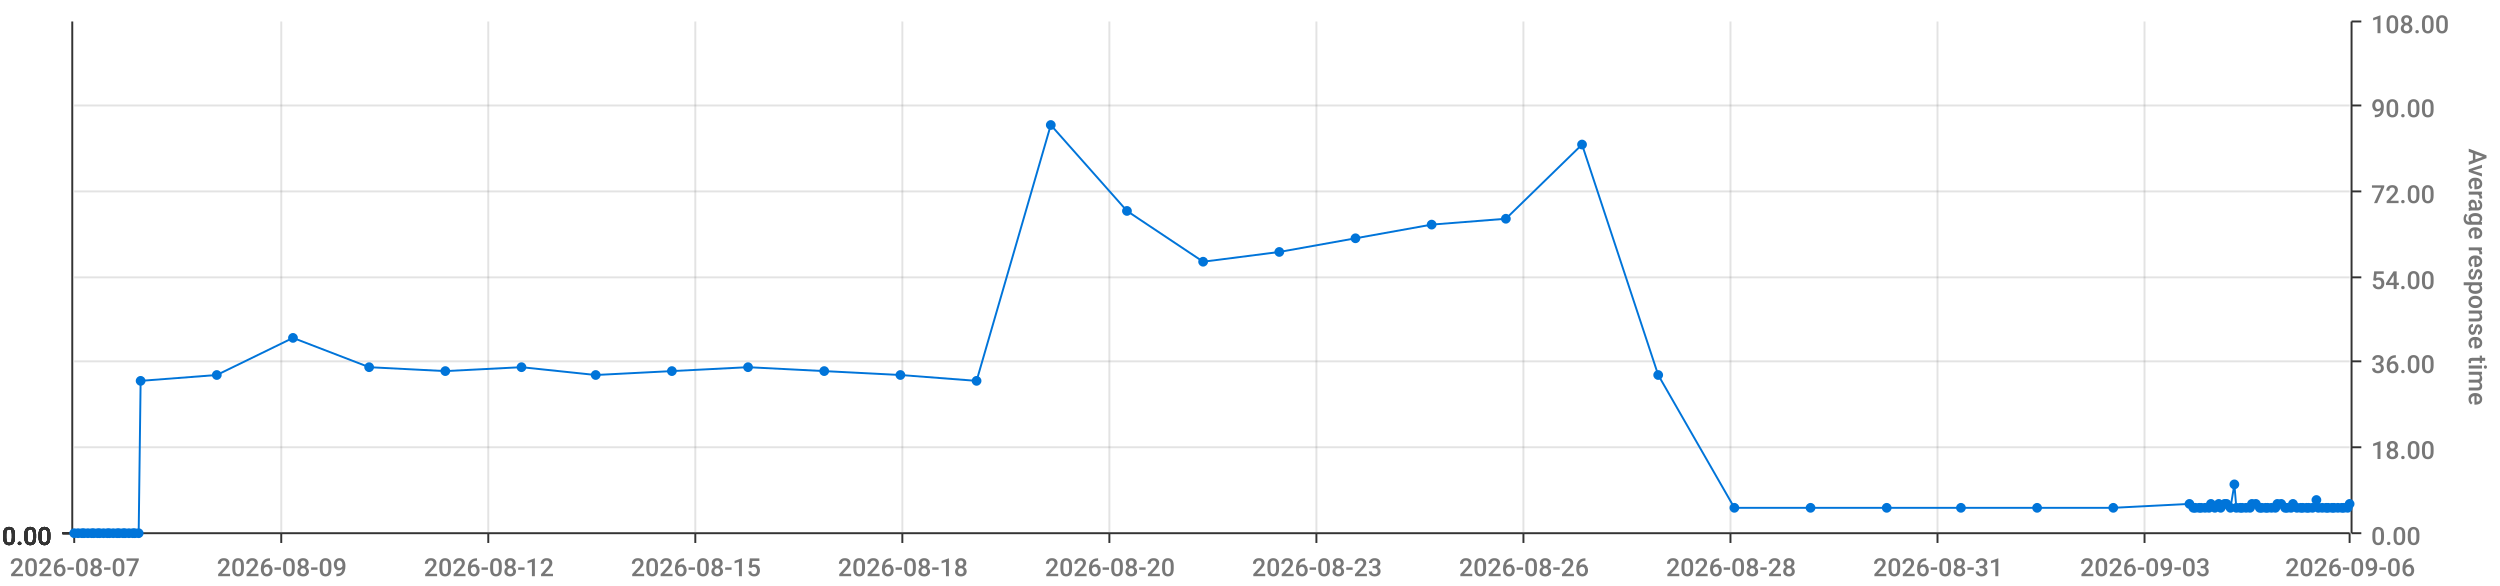
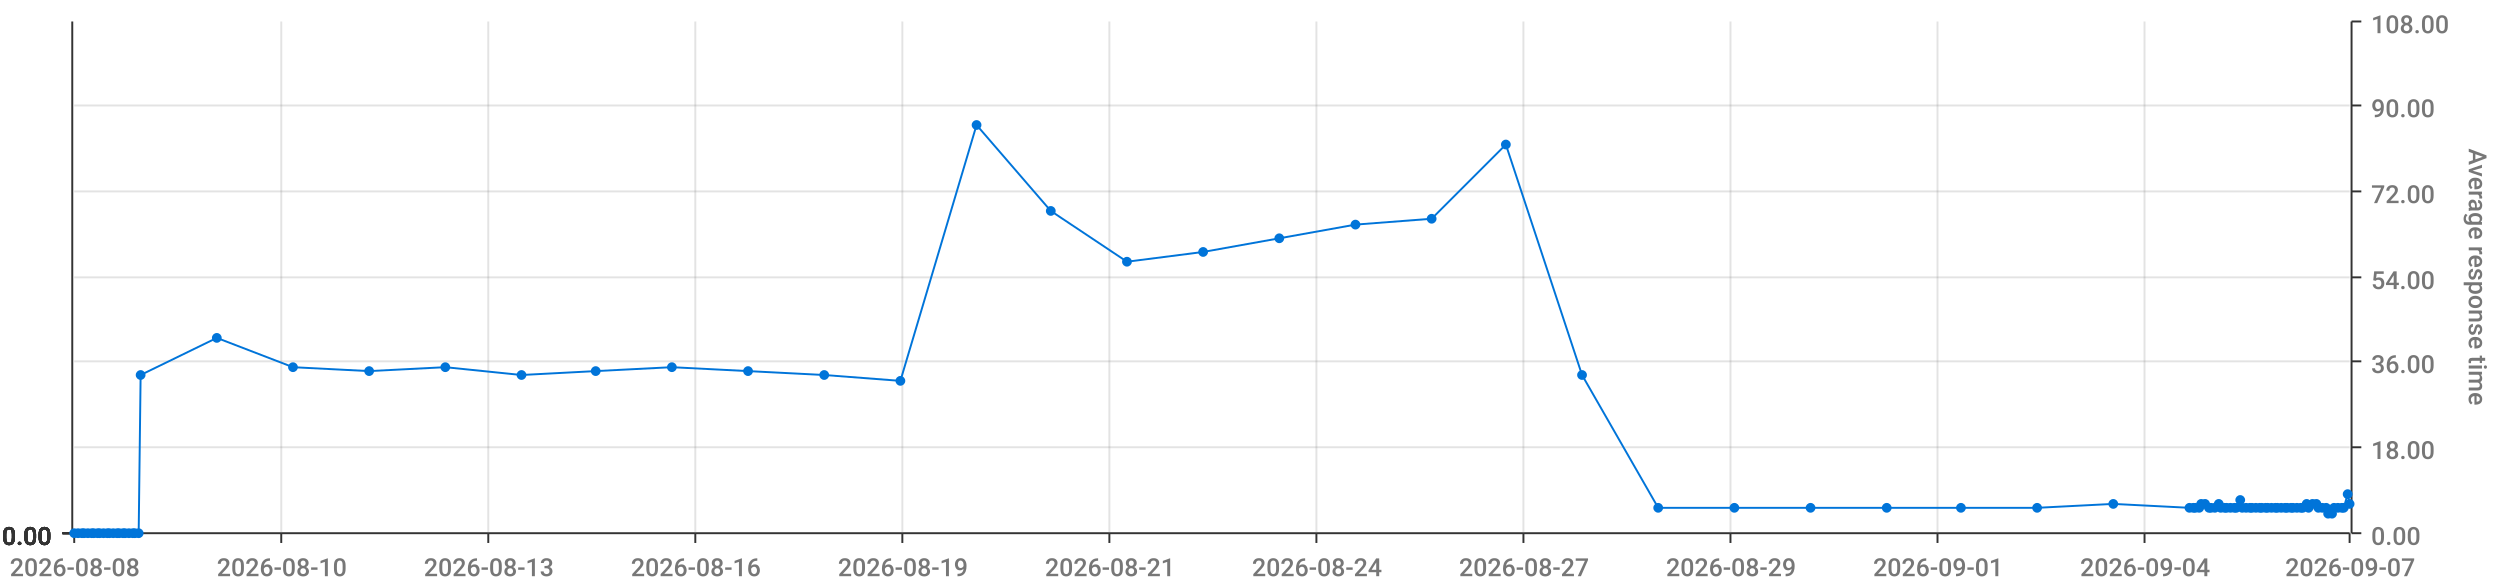
<svg xmlns="http://www.w3.org/2000/svg" viewBox="0 0 1280 300">
  <path d="M 0 0 L 1280 0 L 1280 300 L 0 300 L 0 0" style="stroke-width:0;stroke:rgba(255,255,255,1.0);fill:rgba(255,255,255,0.0)" />
  <path d="M 38 11 L 1203 11 L 1203 273 L 38 273 L 38 11" style="stroke-width:0;stroke:rgba(255,255,255,1.0);fill:rgba(255,255,255,0.0)" />
  <path d="M 38 273 L 1203 273" style="stroke-width:1;stroke:rgba(51,51,51,1.0);fill:rgba(255,255,255,0.0)" />
  <path d="M 38 273 L 38 278" style="stroke-width:1;stroke:rgba(51,51,51,1.0);fill:rgba(255,255,255,0.0)" />
-   <text x="5" y="295" style="stroke-width:0;stroke:none;fill:rgba(119,119,119,1.0);font-size:12.8px;font-family:'Roboto Medium',sans-serif">2026-08-07</text>
+   <text x="5" y="295" style="stroke-width:0;stroke:none;fill:rgba(119,119,119,1.0);font-size:12.8px;font-family:'Roboto Medium',sans-serif">2026-08-08</text>
  <path d="M 144 273 L 144 278" style="stroke-width:1;stroke:rgba(51,51,51,1.0);fill:rgba(255,255,255,0.0)" />
-   <text x="111" y="295" style="stroke-width:0;stroke:none;fill:rgba(119,119,119,1.0);font-size:12.8px;font-family:'Roboto Medium',sans-serif">2026-08-09</text>
+   <text x="111" y="295" style="stroke-width:0;stroke:none;fill:rgba(119,119,119,1.0);font-size:12.8px;font-family:'Roboto Medium',sans-serif">2026-08-10</text>
  <path d="M 250 273 L 250 278" style="stroke-width:1;stroke:rgba(51,51,51,1.0);fill:rgba(255,255,255,0.0)" />
-   <text x="217" y="295" style="stroke-width:0;stroke:none;fill:rgba(119,119,119,1.0);font-size:12.8px;font-family:'Roboto Medium',sans-serif">2026-08-12</text>
+   <text x="217" y="295" style="stroke-width:0;stroke:none;fill:rgba(119,119,119,1.0);font-size:12.8px;font-family:'Roboto Medium',sans-serif">2026-08-13</text>
  <path d="M 356 273 L 356 278" style="stroke-width:1;stroke:rgba(51,51,51,1.0);fill:rgba(255,255,255,0.0)" />
-   <text x="323" y="295" style="stroke-width:0;stroke:none;fill:rgba(119,119,119,1.0);font-size:12.8px;font-family:'Roboto Medium',sans-serif">2026-08-15</text>
+   <text x="323" y="295" style="stroke-width:0;stroke:none;fill:rgba(119,119,119,1.0);font-size:12.8px;font-family:'Roboto Medium',sans-serif">2026-08-16</text>
  <path d="M 462 273 L 462 278" style="stroke-width:1;stroke:rgba(51,51,51,1.0);fill:rgba(255,255,255,0.0)" />
-   <text x="429" y="295" style="stroke-width:0;stroke:none;fill:rgba(119,119,119,1.0);font-size:12.8px;font-family:'Roboto Medium',sans-serif">2026-08-18</text>
+   <text x="429" y="295" style="stroke-width:0;stroke:none;fill:rgba(119,119,119,1.0);font-size:12.8px;font-family:'Roboto Medium',sans-serif">2026-08-19</text>
  <path d="M 568 273 L 568 278" style="stroke-width:1;stroke:rgba(51,51,51,1.0);fill:rgba(255,255,255,0.0)" />
-   <text x="535" y="295" style="stroke-width:0;stroke:none;fill:rgba(119,119,119,1.0);font-size:12.8px;font-family:'Roboto Medium',sans-serif">2026-08-20</text>
+   <text x="535" y="295" style="stroke-width:0;stroke:none;fill:rgba(119,119,119,1.0);font-size:12.8px;font-family:'Roboto Medium',sans-serif">2026-08-21</text>
  <path d="M 674 273 L 674 278" style="stroke-width:1;stroke:rgba(51,51,51,1.0);fill:rgba(255,255,255,0.0)" />
-   <text x="641" y="295" style="stroke-width:0;stroke:none;fill:rgba(119,119,119,1.0);font-size:12.8px;font-family:'Roboto Medium',sans-serif">2026-08-23</text>
+   <text x="641" y="295" style="stroke-width:0;stroke:none;fill:rgba(119,119,119,1.0);font-size:12.8px;font-family:'Roboto Medium',sans-serif">2026-08-24</text>
  <path d="M 780 273 L 780 278" style="stroke-width:1;stroke:rgba(51,51,51,1.0);fill:rgba(255,255,255,0.0)" />
-   <text x="747" y="295" style="stroke-width:0;stroke:none;fill:rgba(119,119,119,1.0);font-size:12.8px;font-family:'Roboto Medium',sans-serif">2026-08-26</text>
+   <text x="747" y="295" style="stroke-width:0;stroke:none;fill:rgba(119,119,119,1.0);font-size:12.8px;font-family:'Roboto Medium',sans-serif">2026-08-27</text>
  <path d="M 886 273 L 886 278" style="stroke-width:1;stroke:rgba(51,51,51,1.0);fill:rgba(255,255,255,0.0)" />
-   <text x="853" y="295" style="stroke-width:0;stroke:none;fill:rgba(119,119,119,1.0);font-size:12.8px;font-family:'Roboto Medium',sans-serif">2026-08-28</text>
+   <text x="853" y="295" style="stroke-width:0;stroke:none;fill:rgba(119,119,119,1.0);font-size:12.8px;font-family:'Roboto Medium',sans-serif">2026-08-29</text>
  <path d="M 992 273 L 992 278" style="stroke-width:1;stroke:rgba(51,51,51,1.0);fill:rgba(255,255,255,0.0)" />
-   <text x="959" y="295" style="stroke-width:0;stroke:none;fill:rgba(119,119,119,1.0);font-size:12.8px;font-family:'Roboto Medium',sans-serif">2026-08-31</text>
+   <text x="959" y="295" style="stroke-width:0;stroke:none;fill:rgba(119,119,119,1.0);font-size:12.8px;font-family:'Roboto Medium',sans-serif">2026-09-01</text>
  <path d="M 1098 273 L 1098 278" style="stroke-width:1;stroke:rgba(51,51,51,1.0);fill:rgba(255,255,255,0.0)" />
-   <text x="1065" y="295" style="stroke-width:0;stroke:none;fill:rgba(119,119,119,1.0);font-size:12.8px;font-family:'Roboto Medium',sans-serif">2026-09-03</text>
+   <text x="1065" y="295" style="stroke-width:0;stroke:none;fill:rgba(119,119,119,1.0);font-size:12.8px;font-family:'Roboto Medium',sans-serif">2026-09-04</text>
  <path d="M 1203 273 L 1203 278" style="stroke-width:1;stroke:rgba(51,51,51,1.0);fill:rgba(255,255,255,0.0)" />
-   <text x="1170" y="295" style="stroke-width:0;stroke:none;fill:rgba(119,119,119,1.0);font-size:12.8px;font-family:'Roboto Medium',sans-serif">2026-09-06</text>
+   <text x="1170" y="295" style="stroke-width:0;stroke:none;fill:rgba(119,119,119,1.0);font-size:12.8px;font-family:'Roboto Medium',sans-serif">2026-09-07</text>
  <path d="M 144 273 L 144 11" style="stroke-width:1;stroke:rgba(119,119,119,0.2);fill:none" />
  <path d="M 250 273 L 250 11" style="stroke-width:1;stroke:rgba(119,119,119,0.2);fill:none" />
  <path d="M 356 273 L 356 11" style="stroke-width:1;stroke:rgba(119,119,119,0.2);fill:none" />
  <path d="M 462 273 L 462 11" style="stroke-width:1;stroke:rgba(119,119,119,0.2);fill:none" />
  <path d="M 568 273 L 568 11" style="stroke-width:1;stroke:rgba(119,119,119,0.2);fill:none" />
  <path d="M 674 273 L 674 11" style="stroke-width:1;stroke:rgba(119,119,119,0.2);fill:none" />
  <path d="M 780 273 L 780 11" style="stroke-width:1;stroke:rgba(119,119,119,0.2);fill:none" />
  <path d="M 886 273 L 886 11" style="stroke-width:1;stroke:rgba(119,119,119,0.2);fill:none" />
  <path d="M 992 273 L 992 11" style="stroke-width:1;stroke:rgba(119,119,119,0.2);fill:none" />
  <path d="M 1098 273 L 1098 11" style="stroke-width:1;stroke:rgba(119,119,119,0.2);fill:none" />
  <path d="M 1204 273 L 1204 11" style="stroke-width:1;stroke:rgba(51,51,51,1.0);fill:rgba(255,255,255,0.0)" />
  <path d="M 1204 273 L 1209 273" style="stroke-width:1;stroke:rgba(51,51,51,1.0);fill:rgba(255,255,255,0.0)" />
  <text x="1214" y="279" style="stroke-width:0;stroke:none;fill:rgba(119,119,119,1.0);font-size:12.8px;font-family:'Roboto Medium',sans-serif">0.00</text>
  <path d="M 1204 229 L 1209 229" style="stroke-width:1;stroke:rgba(51,51,51,1.0);fill:rgba(255,255,255,0.0)" />
  <text x="1214" y="235" style="stroke-width:0;stroke:none;fill:rgba(119,119,119,1.0);font-size:12.8px;font-family:'Roboto Medium',sans-serif">18.00</text>
  <path d="M 1204 185 L 1209 185" style="stroke-width:1;stroke:rgba(51,51,51,1.0);fill:rgba(255,255,255,0.0)" />
  <text x="1214" y="191" style="stroke-width:0;stroke:none;fill:rgba(119,119,119,1.0);font-size:12.8px;font-family:'Roboto Medium',sans-serif">36.00</text>
  <path d="M 1204 142 L 1209 142" style="stroke-width:1;stroke:rgba(51,51,51,1.0);fill:rgba(255,255,255,0.0)" />
  <text x="1214" y="148" style="stroke-width:0;stroke:none;fill:rgba(119,119,119,1.0);font-size:12.8px;font-family:'Roboto Medium',sans-serif">54.00</text>
  <path d="M 1204 98 L 1209 98" style="stroke-width:1;stroke:rgba(51,51,51,1.0);fill:rgba(255,255,255,0.0)" />
  <text x="1214" y="104" style="stroke-width:0;stroke:none;fill:rgba(119,119,119,1.0);font-size:12.8px;font-family:'Roboto Medium',sans-serif">72.00</text>
  <path d="M 1204 54 L 1209 54" style="stroke-width:1;stroke:rgba(51,51,51,1.0);fill:rgba(255,255,255,0.0)" />
  <text x="1214" y="60" style="stroke-width:0;stroke:none;fill:rgba(119,119,119,1.0);font-size:12.8px;font-family:'Roboto Medium',sans-serif">90.00</text>
  <path d="M 1204 11 L 1209 11" style="stroke-width:1;stroke:rgba(51,51,51,1.0);fill:rgba(255,255,255,0.0)" />
  <text x="1214" y="17" style="stroke-width:0;stroke:none;fill:rgba(119,119,119,1.0);font-size:12.8px;font-family:'Roboto Medium',sans-serif">108.00</text>
  <text x="1264" y="76" style="stroke-width:0;stroke:none;fill:rgba(119,119,119,1.0);font-size:12.8px;font-family:'Roboto Medium',sans-serif" transform="rotate(90.00,1264,76)">Average response time</text>
  <path d="M 38 273 L 1203 273" style="stroke-width:0;stroke:rgba(255,255,255,0.0);fill:none" />
  <path d="M 38 229 L 1203 229" style="stroke-width:1;stroke:rgba(119,119,119,0.2);fill:none" />
  <path d="M 38 185 L 1203 185" style="stroke-width:1;stroke:rgba(119,119,119,0.2);fill:none" />
  <path d="M 38 142 L 1203 142" style="stroke-width:1;stroke:rgba(119,119,119,0.2);fill:none" />
  <path d="M 38 98 L 1203 98" style="stroke-width:1;stroke:rgba(119,119,119,0.2);fill:none" />
  <path d="M 38 54 L 1203 54" style="stroke-width:1;stroke:rgba(119,119,119,0.2);fill:none" />
  <path d="M 37 273 L 37 11" style="stroke-width:1;stroke:rgba(51,51,51,1.0);fill:rgba(255,255,255,0.0)" />
  <path d="M 37 273 L 32 273" style="stroke-width:1;stroke:rgba(51,51,51,1.0);fill:rgba(255,255,255,0.0)" />
  <text x="1" y="279" style="stroke-width:0;stroke:none;fill:rgba(51,51,51,1.0);font-size:12.8px;font-family:'Roboto Medium',sans-serif">0.00</text>
  <path d="M 37 273 L 32 273" style="stroke-width:1;stroke:rgba(51,51,51,1.0);fill:rgba(255,255,255,0.0)" />
  <text x="1" y="279" style="stroke-width:0;stroke:none;fill:rgba(51,51,51,1.0);font-size:12.8px;font-family:'Roboto Medium',sans-serif">0.00</text>
  <path d="M 37 273 L 32 273" style="stroke-width:1;stroke:rgba(51,51,51,1.0);fill:rgba(255,255,255,0.0)" />
  <text x="1" y="279" style="stroke-width:0;stroke:none;fill:rgba(51,51,51,1.0);font-size:12.8px;font-family:'Roboto Medium',sans-serif">0.00</text>
  <path d="M 37 273 L 32 273" style="stroke-width:1;stroke:rgba(51,51,51,1.0);fill:rgba(255,255,255,0.0)" />
  <text x="1" y="279" style="stroke-width:0;stroke:none;fill:rgba(51,51,51,1.0);font-size:12.8px;font-family:'Roboto Medium',sans-serif">0.00</text>
  <path d="M 37 273 L 32 273" style="stroke-width:1;stroke:rgba(51,51,51,1.0);fill:rgba(255,255,255,0.0)" />
  <text x="1" y="279" style="stroke-width:0;stroke:none;fill:rgba(51,51,51,1.0);font-size:12.8px;font-family:'Roboto Medium',sans-serif">0.00</text>
  <path d="M 37 273 L 32 273" style="stroke-width:1;stroke:rgba(51,51,51,1.0);fill:rgba(255,255,255,0.0)" />
  <text x="1" y="279" style="stroke-width:0;stroke:none;fill:rgba(51,51,51,1.0);font-size:12.8px;font-family:'Roboto Medium',sans-serif">0.00</text>
  <path d="M 37 273 L 32 273" style="stroke-width:1;stroke:rgba(51,51,51,1.0);fill:rgba(255,255,255,0.0)" />
  <text x="1" y="279" style="stroke-width:0;stroke:none;fill:rgba(51,51,51,1.0);font-size:12.8px;font-family:'Roboto Medium',sans-serif">0.00</text>
  <path d="M 38 273 L 1203 273" style="stroke-width:0;stroke:rgba(255,255,255,0.0);fill:none" />
  <path d="M 38 273 L 1203 273" style="stroke-width:0;stroke:rgba(255,255,255,0.0);fill:none" />
  <path d="M 38 273 L 1203 273" style="stroke-width:0;stroke:rgba(255,255,255,0.0);fill:none" />
  <path d="M 38 273 L 1203 273" style="stroke-width:0;stroke:rgba(255,255,255,0.0);fill:none" />
  <path d="M 38 273 L 1203 273" style="stroke-width:0;stroke:rgba(255,255,255,0.0);fill:none" />
  <path d="M 38 273 L 1203 273" style="stroke-width:0;stroke:rgba(255,255,255,0.0);fill:none" />
-   <path d="M 38 273 L 40 273 L 42 273 L 43 273 L 45 273 L 47 273 L 48 273 L 50 273 L 51 273 L 53 273 L 55 273 L 56 273 L 58 273 L 60 273 L 61 273 L 63 273 L 64 273 L 66 273 L 68 273 L 69 273 L 71 273 L 72 195 L 111 192 L 150 173 L 189 188 L 228 190 L 267 188 L 305 192 L 344 190 L 383 188 L 422 190 L 461 192 L 500 195 L 538 64 L 577 108 L 616 134 L 655 129 L 694 122 L 733 115 L 771 112 L 810 74 L 849 192 L 888 260 L 927 260 L 966 260 L 1004 260 L 1043 260 L 1082 260 L 1121 258 L 1123 260 L 1124 260 L 1126 260 L 1127 260 L 1129 260 L 1131 260 L 1132 258 L 1134 260 L 1136 258 L 1137 260 L 1139 258 L 1140 258 L 1142 260 L 1144 248 L 1145 260 L 1147 260 L 1148 260 L 1150 260 L 1152 260 L 1153 258 L 1155 258 L 1157 260 L 1158 260 L 1160 260 L 1161 260 L 1163 260 L 1165 260 L 1166 258 L 1168 258 L 1170 260 L 1171 260 L 1173 260 L 1174 258 L 1176 260 L 1178 260 L 1179 260 L 1181 260 L 1182 260 L 1184 260 L 1186 256 L 1187 260 L 1189 260 L 1191 260 L 1192 260 L 1194 260 L 1195 260 L 1197 260 L 1199 260 L 1200 260 L 1202 260 L 1203 258" style="stroke-width:1;stroke:rgba(0,116,217,1.0);fill:rgba(255,255,255,0.0)" />
+   <path d="M 38 273 L 40 273 L 42 273 L 43 273 L 45 273 L 47 273 L 48 273 L 50 273 L 51 273 L 53 273 L 55 273 L 56 273 L 58 273 L 60 273 L 61 273 L 63 273 L 64 273 L 66 273 L 68 273 L 69 273 L 71 273 L 72 192 L 111 173 L 150 188 L 189 190 L 228 188 L 267 192 L 305 190 L 344 188 L 383 190 L 422 192 L 461 195 L 500 64 L 538 108 L 577 134 L 616 129 L 655 122 L 694 115 L 733 112 L 771 74 L 810 192 L 849 260 L 888 260 L 927 260 L 966 260 L 1004 260 L 1043 260 L 1082 258 L 1121 260 L 1123 260 L 1124 260 L 1126 260 L 1127 258 L 1129 258 L 1131 260 L 1132 260 L 1134 260 L 1136 258 L 1137 260 L 1139 260 L 1140 260 L 1142 260 L 1144 260 L 1145 260 L 1147 256 L 1148 260 L 1150 260 L 1152 260 L 1153 260 L 1155 260 L 1157 260 L 1158 260 L 1160 260 L 1161 260 L 1163 260 L 1165 260 L 1166 260 L 1168 260 L 1170 260 L 1171 260 L 1173 260 L 1174 260 L 1176 260 L 1178 260 L 1179 260 L 1181 258 L 1182 260 L 1184 258 L 1186 258 L 1187 260 L 1189 260 L 1191 260 L 1192 263 L 1194 263 L 1195 260 L 1197 260 L 1199 260 L 1200 260 L 1202 253 L 1203 258" style="stroke-width:1;stroke:rgba(0,116,217,1.0);fill:rgba(255,255,255,0.0)" />
  <circle cx="38" cy="273" r="2" style="stroke-width:1;stroke:rgba(0,116,217,1.0);fill:rgba(0,116,217,1.0)" />
  <path d="" style="stroke-width:1;stroke:rgba(0,116,217,1.0);fill:rgba(0,116,217,1.0)" />
  <circle cx="40" cy="273" r="2" style="stroke-width:1;stroke:rgba(0,116,217,1.0);fill:rgba(0,116,217,1.0)" />
  <path d="" style="stroke-width:1;stroke:rgba(0,116,217,1.0);fill:rgba(0,116,217,1.0)" />
  <circle cx="42" cy="273" r="2" style="stroke-width:1;stroke:rgba(0,116,217,1.0);fill:rgba(0,116,217,1.0)" />
  <path d="" style="stroke-width:1;stroke:rgba(0,116,217,1.0);fill:rgba(0,116,217,1.0)" />
  <circle cx="43" cy="273" r="2" style="stroke-width:1;stroke:rgba(0,116,217,1.0);fill:rgba(0,116,217,1.0)" />
  <path d="" style="stroke-width:1;stroke:rgba(0,116,217,1.0);fill:rgba(0,116,217,1.0)" />
  <circle cx="45" cy="273" r="2" style="stroke-width:1;stroke:rgba(0,116,217,1.0);fill:rgba(0,116,217,1.0)" />
  <path d="" style="stroke-width:1;stroke:rgba(0,116,217,1.0);fill:rgba(0,116,217,1.0)" />
  <circle cx="47" cy="273" r="2" style="stroke-width:1;stroke:rgba(0,116,217,1.0);fill:rgba(0,116,217,1.0)" />
  <path d="" style="stroke-width:1;stroke:rgba(0,116,217,1.0);fill:rgba(0,116,217,1.0)" />
  <circle cx="48" cy="273" r="2" style="stroke-width:1;stroke:rgba(0,116,217,1.0);fill:rgba(0,116,217,1.0)" />
  <path d="" style="stroke-width:1;stroke:rgba(0,116,217,1.0);fill:rgba(0,116,217,1.0)" />
  <circle cx="50" cy="273" r="2" style="stroke-width:1;stroke:rgba(0,116,217,1.0);fill:rgba(0,116,217,1.0)" />
  <path d="" style="stroke-width:1;stroke:rgba(0,116,217,1.0);fill:rgba(0,116,217,1.0)" />
  <circle cx="51" cy="273" r="2" style="stroke-width:1;stroke:rgba(0,116,217,1.0);fill:rgba(0,116,217,1.0)" />
  <path d="" style="stroke-width:1;stroke:rgba(0,116,217,1.0);fill:rgba(0,116,217,1.0)" />
  <circle cx="53" cy="273" r="2" style="stroke-width:1;stroke:rgba(0,116,217,1.0);fill:rgba(0,116,217,1.0)" />
  <path d="" style="stroke-width:1;stroke:rgba(0,116,217,1.0);fill:rgba(0,116,217,1.0)" />
  <circle cx="55" cy="273" r="2" style="stroke-width:1;stroke:rgba(0,116,217,1.0);fill:rgba(0,116,217,1.0)" />
  <path d="" style="stroke-width:1;stroke:rgba(0,116,217,1.0);fill:rgba(0,116,217,1.0)" />
  <circle cx="56" cy="273" r="2" style="stroke-width:1;stroke:rgba(0,116,217,1.0);fill:rgba(0,116,217,1.0)" />
  <path d="" style="stroke-width:1;stroke:rgba(0,116,217,1.0);fill:rgba(0,116,217,1.0)" />
  <circle cx="58" cy="273" r="2" style="stroke-width:1;stroke:rgba(0,116,217,1.0);fill:rgba(0,116,217,1.0)" />
  <path d="" style="stroke-width:1;stroke:rgba(0,116,217,1.0);fill:rgba(0,116,217,1.0)" />
  <circle cx="60" cy="273" r="2" style="stroke-width:1;stroke:rgba(0,116,217,1.0);fill:rgba(0,116,217,1.0)" />
  <path d="" style="stroke-width:1;stroke:rgba(0,116,217,1.0);fill:rgba(0,116,217,1.0)" />
  <circle cx="61" cy="273" r="2" style="stroke-width:1;stroke:rgba(0,116,217,1.0);fill:rgba(0,116,217,1.0)" />
  <path d="" style="stroke-width:1;stroke:rgba(0,116,217,1.0);fill:rgba(0,116,217,1.0)" />
  <circle cx="63" cy="273" r="2" style="stroke-width:1;stroke:rgba(0,116,217,1.0);fill:rgba(0,116,217,1.0)" />
  <path d="" style="stroke-width:1;stroke:rgba(0,116,217,1.0);fill:rgba(0,116,217,1.0)" />
  <circle cx="64" cy="273" r="2" style="stroke-width:1;stroke:rgba(0,116,217,1.0);fill:rgba(0,116,217,1.0)" />
  <path d="" style="stroke-width:1;stroke:rgba(0,116,217,1.0);fill:rgba(0,116,217,1.0)" />
  <circle cx="66" cy="273" r="2" style="stroke-width:1;stroke:rgba(0,116,217,1.0);fill:rgba(0,116,217,1.0)" />
  <path d="" style="stroke-width:1;stroke:rgba(0,116,217,1.0);fill:rgba(0,116,217,1.0)" />
  <circle cx="68" cy="273" r="2" style="stroke-width:1;stroke:rgba(0,116,217,1.0);fill:rgba(0,116,217,1.0)" />
  <path d="" style="stroke-width:1;stroke:rgba(0,116,217,1.0);fill:rgba(0,116,217,1.0)" />
  <circle cx="69" cy="273" r="2" style="stroke-width:1;stroke:rgba(0,116,217,1.0);fill:rgba(0,116,217,1.0)" />
  <path d="" style="stroke-width:1;stroke:rgba(0,116,217,1.0);fill:rgba(0,116,217,1.0)" />
  <circle cx="71" cy="273" r="2" style="stroke-width:1;stroke:rgba(0,116,217,1.0);fill:rgba(0,116,217,1.0)" />
  <path d="" style="stroke-width:1;stroke:rgba(0,116,217,1.0);fill:rgba(0,116,217,1.0)" />
-   <circle cx="72" cy="195" r="2" style="stroke-width:1;stroke:rgba(0,116,217,1.0);fill:rgba(0,116,217,1.0)" />
-   <path d="" style="stroke-width:1;stroke:rgba(0,116,217,1.0);fill:rgba(0,116,217,1.0)" />
-   <circle cx="111" cy="192" r="2" style="stroke-width:1;stroke:rgba(0,116,217,1.0);fill:rgba(0,116,217,1.0)" />
-   <path d="" style="stroke-width:1;stroke:rgba(0,116,217,1.0);fill:rgba(0,116,217,1.0)" />
-   <circle cx="150" cy="173" r="2" style="stroke-width:1;stroke:rgba(0,116,217,1.0);fill:rgba(0,116,217,1.0)" />
-   <path d="" style="stroke-width:1;stroke:rgba(0,116,217,1.0);fill:rgba(0,116,217,1.0)" />
-   <circle cx="189" cy="188" r="2" style="stroke-width:1;stroke:rgba(0,116,217,1.0);fill:rgba(0,116,217,1.0)" />
-   <path d="" style="stroke-width:1;stroke:rgba(0,116,217,1.0);fill:rgba(0,116,217,1.0)" />
-   <circle cx="228" cy="190" r="2" style="stroke-width:1;stroke:rgba(0,116,217,1.0);fill:rgba(0,116,217,1.0)" />
-   <path d="" style="stroke-width:1;stroke:rgba(0,116,217,1.0);fill:rgba(0,116,217,1.0)" />
-   <circle cx="267" cy="188" r="2" style="stroke-width:1;stroke:rgba(0,116,217,1.0);fill:rgba(0,116,217,1.0)" />
-   <path d="" style="stroke-width:1;stroke:rgba(0,116,217,1.0);fill:rgba(0,116,217,1.0)" />
-   <circle cx="305" cy="192" r="2" style="stroke-width:1;stroke:rgba(0,116,217,1.0);fill:rgba(0,116,217,1.0)" />
-   <path d="" style="stroke-width:1;stroke:rgba(0,116,217,1.0);fill:rgba(0,116,217,1.0)" />
-   <circle cx="344" cy="190" r="2" style="stroke-width:1;stroke:rgba(0,116,217,1.0);fill:rgba(0,116,217,1.0)" />
-   <path d="" style="stroke-width:1;stroke:rgba(0,116,217,1.0);fill:rgba(0,116,217,1.0)" />
-   <circle cx="383" cy="188" r="2" style="stroke-width:1;stroke:rgba(0,116,217,1.0);fill:rgba(0,116,217,1.0)" />
-   <path d="" style="stroke-width:1;stroke:rgba(0,116,217,1.0);fill:rgba(0,116,217,1.0)" />
-   <circle cx="422" cy="190" r="2" style="stroke-width:1;stroke:rgba(0,116,217,1.0);fill:rgba(0,116,217,1.0)" />
-   <path d="" style="stroke-width:1;stroke:rgba(0,116,217,1.0);fill:rgba(0,116,217,1.0)" />
-   <circle cx="461" cy="192" r="2" style="stroke-width:1;stroke:rgba(0,116,217,1.0);fill:rgba(0,116,217,1.0)" />
-   <path d="" style="stroke-width:1;stroke:rgba(0,116,217,1.0);fill:rgba(0,116,217,1.0)" />
-   <circle cx="500" cy="195" r="2" style="stroke-width:1;stroke:rgba(0,116,217,1.0);fill:rgba(0,116,217,1.0)" />
-   <path d="" style="stroke-width:1;stroke:rgba(0,116,217,1.0);fill:rgba(0,116,217,1.0)" />
-   <circle cx="538" cy="64" r="2" style="stroke-width:1;stroke:rgba(0,116,217,1.0);fill:rgba(0,116,217,1.0)" />
-   <path d="" style="stroke-width:1;stroke:rgba(0,116,217,1.0);fill:rgba(0,116,217,1.0)" />
-   <circle cx="577" cy="108" r="2" style="stroke-width:1;stroke:rgba(0,116,217,1.0);fill:rgba(0,116,217,1.0)" />
-   <path d="" style="stroke-width:1;stroke:rgba(0,116,217,1.0);fill:rgba(0,116,217,1.0)" />
-   <circle cx="616" cy="134" r="2" style="stroke-width:1;stroke:rgba(0,116,217,1.0);fill:rgba(0,116,217,1.0)" />
-   <path d="" style="stroke-width:1;stroke:rgba(0,116,217,1.0);fill:rgba(0,116,217,1.0)" />
-   <circle cx="655" cy="129" r="2" style="stroke-width:1;stroke:rgba(0,116,217,1.0);fill:rgba(0,116,217,1.0)" />
-   <path d="" style="stroke-width:1;stroke:rgba(0,116,217,1.0);fill:rgba(0,116,217,1.0)" />
-   <circle cx="694" cy="122" r="2" style="stroke-width:1;stroke:rgba(0,116,217,1.0);fill:rgba(0,116,217,1.0)" />
-   <path d="" style="stroke-width:1;stroke:rgba(0,116,217,1.0);fill:rgba(0,116,217,1.0)" />
-   <circle cx="733" cy="115" r="2" style="stroke-width:1;stroke:rgba(0,116,217,1.0);fill:rgba(0,116,217,1.0)" />
-   <path d="" style="stroke-width:1;stroke:rgba(0,116,217,1.0);fill:rgba(0,116,217,1.0)" />
-   <circle cx="771" cy="112" r="2" style="stroke-width:1;stroke:rgba(0,116,217,1.0);fill:rgba(0,116,217,1.0)" />
-   <path d="" style="stroke-width:1;stroke:rgba(0,116,217,1.0);fill:rgba(0,116,217,1.0)" />
-   <circle cx="810" cy="74" r="2" style="stroke-width:1;stroke:rgba(0,116,217,1.0);fill:rgba(0,116,217,1.0)" />
-   <path d="" style="stroke-width:1;stroke:rgba(0,116,217,1.0);fill:rgba(0,116,217,1.0)" />
-   <circle cx="849" cy="192" r="2" style="stroke-width:1;stroke:rgba(0,116,217,1.0);fill:rgba(0,116,217,1.0)" />
+   <circle cx="72" cy="192" r="2" style="stroke-width:1;stroke:rgba(0,116,217,1.0);fill:rgba(0,116,217,1.0)" />
+   <path d="" style="stroke-width:1;stroke:rgba(0,116,217,1.0);fill:rgba(0,116,217,1.0)" />
+   <circle cx="111" cy="173" r="2" style="stroke-width:1;stroke:rgba(0,116,217,1.0);fill:rgba(0,116,217,1.0)" />
+   <path d="" style="stroke-width:1;stroke:rgba(0,116,217,1.0);fill:rgba(0,116,217,1.0)" />
+   <circle cx="150" cy="188" r="2" style="stroke-width:1;stroke:rgba(0,116,217,1.0);fill:rgba(0,116,217,1.0)" />
+   <path d="" style="stroke-width:1;stroke:rgba(0,116,217,1.0);fill:rgba(0,116,217,1.0)" />
+   <circle cx="189" cy="190" r="2" style="stroke-width:1;stroke:rgba(0,116,217,1.0);fill:rgba(0,116,217,1.0)" />
+   <path d="" style="stroke-width:1;stroke:rgba(0,116,217,1.0);fill:rgba(0,116,217,1.0)" />
+   <circle cx="228" cy="188" r="2" style="stroke-width:1;stroke:rgba(0,116,217,1.0);fill:rgba(0,116,217,1.0)" />
+   <path d="" style="stroke-width:1;stroke:rgba(0,116,217,1.0);fill:rgba(0,116,217,1.0)" />
+   <circle cx="267" cy="192" r="2" style="stroke-width:1;stroke:rgba(0,116,217,1.0);fill:rgba(0,116,217,1.0)" />
+   <path d="" style="stroke-width:1;stroke:rgba(0,116,217,1.0);fill:rgba(0,116,217,1.0)" />
+   <circle cx="305" cy="190" r="2" style="stroke-width:1;stroke:rgba(0,116,217,1.0);fill:rgba(0,116,217,1.0)" />
+   <path d="" style="stroke-width:1;stroke:rgba(0,116,217,1.0);fill:rgba(0,116,217,1.0)" />
+   <circle cx="344" cy="188" r="2" style="stroke-width:1;stroke:rgba(0,116,217,1.0);fill:rgba(0,116,217,1.0)" />
+   <path d="" style="stroke-width:1;stroke:rgba(0,116,217,1.0);fill:rgba(0,116,217,1.0)" />
+   <circle cx="383" cy="190" r="2" style="stroke-width:1;stroke:rgba(0,116,217,1.0);fill:rgba(0,116,217,1.0)" />
+   <path d="" style="stroke-width:1;stroke:rgba(0,116,217,1.0);fill:rgba(0,116,217,1.0)" />
+   <circle cx="422" cy="192" r="2" style="stroke-width:1;stroke:rgba(0,116,217,1.0);fill:rgba(0,116,217,1.0)" />
+   <path d="" style="stroke-width:1;stroke:rgba(0,116,217,1.0);fill:rgba(0,116,217,1.0)" />
+   <circle cx="461" cy="195" r="2" style="stroke-width:1;stroke:rgba(0,116,217,1.0);fill:rgba(0,116,217,1.0)" />
+   <path d="" style="stroke-width:1;stroke:rgba(0,116,217,1.0);fill:rgba(0,116,217,1.0)" />
+   <circle cx="500" cy="64" r="2" style="stroke-width:1;stroke:rgba(0,116,217,1.0);fill:rgba(0,116,217,1.0)" />
+   <path d="" style="stroke-width:1;stroke:rgba(0,116,217,1.0);fill:rgba(0,116,217,1.0)" />
+   <circle cx="538" cy="108" r="2" style="stroke-width:1;stroke:rgba(0,116,217,1.0);fill:rgba(0,116,217,1.0)" />
+   <path d="" style="stroke-width:1;stroke:rgba(0,116,217,1.0);fill:rgba(0,116,217,1.0)" />
+   <circle cx="577" cy="134" r="2" style="stroke-width:1;stroke:rgba(0,116,217,1.0);fill:rgba(0,116,217,1.0)" />
+   <path d="" style="stroke-width:1;stroke:rgba(0,116,217,1.0);fill:rgba(0,116,217,1.0)" />
+   <circle cx="616" cy="129" r="2" style="stroke-width:1;stroke:rgba(0,116,217,1.0);fill:rgba(0,116,217,1.0)" />
+   <path d="" style="stroke-width:1;stroke:rgba(0,116,217,1.0);fill:rgba(0,116,217,1.0)" />
+   <circle cx="655" cy="122" r="2" style="stroke-width:1;stroke:rgba(0,116,217,1.0);fill:rgba(0,116,217,1.0)" />
+   <path d="" style="stroke-width:1;stroke:rgba(0,116,217,1.0);fill:rgba(0,116,217,1.0)" />
+   <circle cx="694" cy="115" r="2" style="stroke-width:1;stroke:rgba(0,116,217,1.0);fill:rgba(0,116,217,1.0)" />
+   <path d="" style="stroke-width:1;stroke:rgba(0,116,217,1.0);fill:rgba(0,116,217,1.0)" />
+   <circle cx="733" cy="112" r="2" style="stroke-width:1;stroke:rgba(0,116,217,1.0);fill:rgba(0,116,217,1.0)" />
+   <path d="" style="stroke-width:1;stroke:rgba(0,116,217,1.0);fill:rgba(0,116,217,1.0)" />
+   <circle cx="771" cy="74" r="2" style="stroke-width:1;stroke:rgba(0,116,217,1.0);fill:rgba(0,116,217,1.0)" />
+   <path d="" style="stroke-width:1;stroke:rgba(0,116,217,1.0);fill:rgba(0,116,217,1.0)" />
+   <circle cx="810" cy="192" r="2" style="stroke-width:1;stroke:rgba(0,116,217,1.0);fill:rgba(0,116,217,1.0)" />
+   <path d="" style="stroke-width:1;stroke:rgba(0,116,217,1.0);fill:rgba(0,116,217,1.0)" />
+   <circle cx="849" cy="260" r="2" style="stroke-width:1;stroke:rgba(0,116,217,1.0);fill:rgba(0,116,217,1.0)" />
  <path d="" style="stroke-width:1;stroke:rgba(0,116,217,1.0);fill:rgba(0,116,217,1.0)" />
  <circle cx="888" cy="260" r="2" style="stroke-width:1;stroke:rgba(0,116,217,1.0);fill:rgba(0,116,217,1.0)" />
  <path d="" style="stroke-width:1;stroke:rgba(0,116,217,1.0);fill:rgba(0,116,217,1.0)" />
  <circle cx="927" cy="260" r="2" style="stroke-width:1;stroke:rgba(0,116,217,1.0);fill:rgba(0,116,217,1.0)" />
  <path d="" style="stroke-width:1;stroke:rgba(0,116,217,1.0);fill:rgba(0,116,217,1.0)" />
  <circle cx="966" cy="260" r="2" style="stroke-width:1;stroke:rgba(0,116,217,1.0);fill:rgba(0,116,217,1.0)" />
  <path d="" style="stroke-width:1;stroke:rgba(0,116,217,1.0);fill:rgba(0,116,217,1.0)" />
  <circle cx="1004" cy="260" r="2" style="stroke-width:1;stroke:rgba(0,116,217,1.0);fill:rgba(0,116,217,1.0)" />
  <path d="" style="stroke-width:1;stroke:rgba(0,116,217,1.0);fill:rgba(0,116,217,1.0)" />
  <circle cx="1043" cy="260" r="2" style="stroke-width:1;stroke:rgba(0,116,217,1.0);fill:rgba(0,116,217,1.0)" />
  <path d="" style="stroke-width:1;stroke:rgba(0,116,217,1.0);fill:rgba(0,116,217,1.0)" />
-   <circle cx="1082" cy="260" r="2" style="stroke-width:1;stroke:rgba(0,116,217,1.0);fill:rgba(0,116,217,1.0)" />
-   <path d="" style="stroke-width:1;stroke:rgba(0,116,217,1.0);fill:rgba(0,116,217,1.0)" />
-   <circle cx="1121" cy="258" r="2" style="stroke-width:1;stroke:rgba(0,116,217,1.0);fill:rgba(0,116,217,1.0)" />
+   <circle cx="1082" cy="258" r="2" style="stroke-width:1;stroke:rgba(0,116,217,1.0);fill:rgba(0,116,217,1.0)" />
+   <path d="" style="stroke-width:1;stroke:rgba(0,116,217,1.0);fill:rgba(0,116,217,1.0)" />
+   <circle cx="1121" cy="260" r="2" style="stroke-width:1;stroke:rgba(0,116,217,1.0);fill:rgba(0,116,217,1.0)" />
  <path d="" style="stroke-width:1;stroke:rgba(0,116,217,1.0);fill:rgba(0,116,217,1.0)" />
  <circle cx="1123" cy="260" r="2" style="stroke-width:1;stroke:rgba(0,116,217,1.0);fill:rgba(0,116,217,1.0)" />
  <path d="" style="stroke-width:1;stroke:rgba(0,116,217,1.0);fill:rgba(0,116,217,1.0)" />
  <circle cx="1124" cy="260" r="2" style="stroke-width:1;stroke:rgba(0,116,217,1.0);fill:rgba(0,116,217,1.0)" />
  <path d="" style="stroke-width:1;stroke:rgba(0,116,217,1.0);fill:rgba(0,116,217,1.0)" />
  <circle cx="1126" cy="260" r="2" style="stroke-width:1;stroke:rgba(0,116,217,1.0);fill:rgba(0,116,217,1.0)" />
  <path d="" style="stroke-width:1;stroke:rgba(0,116,217,1.0);fill:rgba(0,116,217,1.0)" />
-   <circle cx="1127" cy="260" r="2" style="stroke-width:1;stroke:rgba(0,116,217,1.0);fill:rgba(0,116,217,1.0)" />
-   <path d="" style="stroke-width:1;stroke:rgba(0,116,217,1.0);fill:rgba(0,116,217,1.0)" />
-   <circle cx="1129" cy="260" r="2" style="stroke-width:1;stroke:rgba(0,116,217,1.0);fill:rgba(0,116,217,1.0)" />
+   <circle cx="1127" cy="258" r="2" style="stroke-width:1;stroke:rgba(0,116,217,1.0);fill:rgba(0,116,217,1.0)" />
+   <path d="" style="stroke-width:1;stroke:rgba(0,116,217,1.0);fill:rgba(0,116,217,1.0)" />
+   <circle cx="1129" cy="258" r="2" style="stroke-width:1;stroke:rgba(0,116,217,1.0);fill:rgba(0,116,217,1.0)" />
  <path d="" style="stroke-width:1;stroke:rgba(0,116,217,1.0);fill:rgba(0,116,217,1.0)" />
  <circle cx="1131" cy="260" r="2" style="stroke-width:1;stroke:rgba(0,116,217,1.0);fill:rgba(0,116,217,1.0)" />
  <path d="" style="stroke-width:1;stroke:rgba(0,116,217,1.0);fill:rgba(0,116,217,1.0)" />
-   <circle cx="1132" cy="258" r="2" style="stroke-width:1;stroke:rgba(0,116,217,1.0);fill:rgba(0,116,217,1.0)" />
+   <circle cx="1132" cy="260" r="2" style="stroke-width:1;stroke:rgba(0,116,217,1.0);fill:rgba(0,116,217,1.0)" />
  <path d="" style="stroke-width:1;stroke:rgba(0,116,217,1.0);fill:rgba(0,116,217,1.0)" />
  <circle cx="1134" cy="260" r="2" style="stroke-width:1;stroke:rgba(0,116,217,1.0);fill:rgba(0,116,217,1.0)" />
  <path d="" style="stroke-width:1;stroke:rgba(0,116,217,1.0);fill:rgba(0,116,217,1.0)" />
  <circle cx="1136" cy="258" r="2" style="stroke-width:1;stroke:rgba(0,116,217,1.0);fill:rgba(0,116,217,1.0)" />
  <path d="" style="stroke-width:1;stroke:rgba(0,116,217,1.0);fill:rgba(0,116,217,1.0)" />
  <circle cx="1137" cy="260" r="2" style="stroke-width:1;stroke:rgba(0,116,217,1.0);fill:rgba(0,116,217,1.0)" />
  <path d="" style="stroke-width:1;stroke:rgba(0,116,217,1.0);fill:rgba(0,116,217,1.0)" />
-   <circle cx="1139" cy="258" r="2" style="stroke-width:1;stroke:rgba(0,116,217,1.0);fill:rgba(0,116,217,1.0)" />
-   <path d="" style="stroke-width:1;stroke:rgba(0,116,217,1.0);fill:rgba(0,116,217,1.0)" />
-   <circle cx="1140" cy="258" r="2" style="stroke-width:1;stroke:rgba(0,116,217,1.0);fill:rgba(0,116,217,1.0)" />
+   <circle cx="1139" cy="260" r="2" style="stroke-width:1;stroke:rgba(0,116,217,1.0);fill:rgba(0,116,217,1.0)" />
+   <path d="" style="stroke-width:1;stroke:rgba(0,116,217,1.0);fill:rgba(0,116,217,1.0)" />
+   <circle cx="1140" cy="260" r="2" style="stroke-width:1;stroke:rgba(0,116,217,1.0);fill:rgba(0,116,217,1.0)" />
  <path d="" style="stroke-width:1;stroke:rgba(0,116,217,1.0);fill:rgba(0,116,217,1.0)" />
  <circle cx="1142" cy="260" r="2" style="stroke-width:1;stroke:rgba(0,116,217,1.0);fill:rgba(0,116,217,1.0)" />
  <path d="" style="stroke-width:1;stroke:rgba(0,116,217,1.0);fill:rgba(0,116,217,1.0)" />
-   <circle cx="1144" cy="248" r="2" style="stroke-width:1;stroke:rgba(0,116,217,1.0);fill:rgba(0,116,217,1.0)" />
+   <circle cx="1144" cy="260" r="2" style="stroke-width:1;stroke:rgba(0,116,217,1.0);fill:rgba(0,116,217,1.0)" />
  <path d="" style="stroke-width:1;stroke:rgba(0,116,217,1.0);fill:rgba(0,116,217,1.0)" />
  <circle cx="1145" cy="260" r="2" style="stroke-width:1;stroke:rgba(0,116,217,1.0);fill:rgba(0,116,217,1.0)" />
  <path d="" style="stroke-width:1;stroke:rgba(0,116,217,1.0);fill:rgba(0,116,217,1.0)" />
-   <circle cx="1147" cy="260" r="2" style="stroke-width:1;stroke:rgba(0,116,217,1.0);fill:rgba(0,116,217,1.0)" />
+   <circle cx="1147" cy="256" r="2" style="stroke-width:1;stroke:rgba(0,116,217,1.0);fill:rgba(0,116,217,1.0)" />
  <path d="" style="stroke-width:1;stroke:rgba(0,116,217,1.0);fill:rgba(0,116,217,1.0)" />
  <circle cx="1148" cy="260" r="2" style="stroke-width:1;stroke:rgba(0,116,217,1.0);fill:rgba(0,116,217,1.0)" />
  <path d="" style="stroke-width:1;stroke:rgba(0,116,217,1.0);fill:rgba(0,116,217,1.0)" />
  <circle cx="1150" cy="260" r="2" style="stroke-width:1;stroke:rgba(0,116,217,1.0);fill:rgba(0,116,217,1.0)" />
  <path d="" style="stroke-width:1;stroke:rgba(0,116,217,1.0);fill:rgba(0,116,217,1.0)" />
  <circle cx="1152" cy="260" r="2" style="stroke-width:1;stroke:rgba(0,116,217,1.0);fill:rgba(0,116,217,1.0)" />
  <path d="" style="stroke-width:1;stroke:rgba(0,116,217,1.0);fill:rgba(0,116,217,1.0)" />
-   <circle cx="1153" cy="258" r="2" style="stroke-width:1;stroke:rgba(0,116,217,1.0);fill:rgba(0,116,217,1.0)" />
-   <path d="" style="stroke-width:1;stroke:rgba(0,116,217,1.0);fill:rgba(0,116,217,1.0)" />
-   <circle cx="1155" cy="258" r="2" style="stroke-width:1;stroke:rgba(0,116,217,1.0);fill:rgba(0,116,217,1.0)" />
+   <circle cx="1153" cy="260" r="2" style="stroke-width:1;stroke:rgba(0,116,217,1.0);fill:rgba(0,116,217,1.0)" />
+   <path d="" style="stroke-width:1;stroke:rgba(0,116,217,1.0);fill:rgba(0,116,217,1.0)" />
+   <circle cx="1155" cy="260" r="2" style="stroke-width:1;stroke:rgba(0,116,217,1.0);fill:rgba(0,116,217,1.0)" />
  <path d="" style="stroke-width:1;stroke:rgba(0,116,217,1.0);fill:rgba(0,116,217,1.0)" />
  <circle cx="1157" cy="260" r="2" style="stroke-width:1;stroke:rgba(0,116,217,1.0);fill:rgba(0,116,217,1.0)" />
  <path d="" style="stroke-width:1;stroke:rgba(0,116,217,1.0);fill:rgba(0,116,217,1.0)" />
  <circle cx="1158" cy="260" r="2" style="stroke-width:1;stroke:rgba(0,116,217,1.0);fill:rgba(0,116,217,1.0)" />
  <path d="" style="stroke-width:1;stroke:rgba(0,116,217,1.0);fill:rgba(0,116,217,1.0)" />
  <circle cx="1160" cy="260" r="2" style="stroke-width:1;stroke:rgba(0,116,217,1.0);fill:rgba(0,116,217,1.0)" />
  <path d="" style="stroke-width:1;stroke:rgba(0,116,217,1.0);fill:rgba(0,116,217,1.0)" />
  <circle cx="1161" cy="260" r="2" style="stroke-width:1;stroke:rgba(0,116,217,1.0);fill:rgba(0,116,217,1.0)" />
  <path d="" style="stroke-width:1;stroke:rgba(0,116,217,1.0);fill:rgba(0,116,217,1.0)" />
  <circle cx="1163" cy="260" r="2" style="stroke-width:1;stroke:rgba(0,116,217,1.0);fill:rgba(0,116,217,1.0)" />
  <path d="" style="stroke-width:1;stroke:rgba(0,116,217,1.0);fill:rgba(0,116,217,1.0)" />
  <circle cx="1165" cy="260" r="2" style="stroke-width:1;stroke:rgba(0,116,217,1.0);fill:rgba(0,116,217,1.0)" />
  <path d="" style="stroke-width:1;stroke:rgba(0,116,217,1.0);fill:rgba(0,116,217,1.0)" />
-   <circle cx="1166" cy="258" r="2" style="stroke-width:1;stroke:rgba(0,116,217,1.0);fill:rgba(0,116,217,1.0)" />
-   <path d="" style="stroke-width:1;stroke:rgba(0,116,217,1.0);fill:rgba(0,116,217,1.0)" />
-   <circle cx="1168" cy="258" r="2" style="stroke-width:1;stroke:rgba(0,116,217,1.0);fill:rgba(0,116,217,1.0)" />
+   <circle cx="1166" cy="260" r="2" style="stroke-width:1;stroke:rgba(0,116,217,1.0);fill:rgba(0,116,217,1.0)" />
+   <path d="" style="stroke-width:1;stroke:rgba(0,116,217,1.0);fill:rgba(0,116,217,1.0)" />
+   <circle cx="1168" cy="260" r="2" style="stroke-width:1;stroke:rgba(0,116,217,1.0);fill:rgba(0,116,217,1.0)" />
  <path d="" style="stroke-width:1;stroke:rgba(0,116,217,1.0);fill:rgba(0,116,217,1.0)" />
  <circle cx="1170" cy="260" r="2" style="stroke-width:1;stroke:rgba(0,116,217,1.0);fill:rgba(0,116,217,1.0)" />
  <path d="" style="stroke-width:1;stroke:rgba(0,116,217,1.0);fill:rgba(0,116,217,1.0)" />
  <circle cx="1171" cy="260" r="2" style="stroke-width:1;stroke:rgba(0,116,217,1.0);fill:rgba(0,116,217,1.0)" />
  <path d="" style="stroke-width:1;stroke:rgba(0,116,217,1.0);fill:rgba(0,116,217,1.0)" />
  <circle cx="1173" cy="260" r="2" style="stroke-width:1;stroke:rgba(0,116,217,1.0);fill:rgba(0,116,217,1.0)" />
  <path d="" style="stroke-width:1;stroke:rgba(0,116,217,1.0);fill:rgba(0,116,217,1.0)" />
-   <circle cx="1174" cy="258" r="2" style="stroke-width:1;stroke:rgba(0,116,217,1.0);fill:rgba(0,116,217,1.0)" />
+   <circle cx="1174" cy="260" r="2" style="stroke-width:1;stroke:rgba(0,116,217,1.0);fill:rgba(0,116,217,1.0)" />
  <path d="" style="stroke-width:1;stroke:rgba(0,116,217,1.0);fill:rgba(0,116,217,1.0)" />
  <circle cx="1176" cy="260" r="2" style="stroke-width:1;stroke:rgba(0,116,217,1.0);fill:rgba(0,116,217,1.0)" />
  <path d="" style="stroke-width:1;stroke:rgba(0,116,217,1.0);fill:rgba(0,116,217,1.0)" />
  <circle cx="1178" cy="260" r="2" style="stroke-width:1;stroke:rgba(0,116,217,1.0);fill:rgba(0,116,217,1.0)" />
  <path d="" style="stroke-width:1;stroke:rgba(0,116,217,1.0);fill:rgba(0,116,217,1.0)" />
  <circle cx="1179" cy="260" r="2" style="stroke-width:1;stroke:rgba(0,116,217,1.0);fill:rgba(0,116,217,1.0)" />
  <path d="" style="stroke-width:1;stroke:rgba(0,116,217,1.0);fill:rgba(0,116,217,1.0)" />
-   <circle cx="1181" cy="260" r="2" style="stroke-width:1;stroke:rgba(0,116,217,1.0);fill:rgba(0,116,217,1.0)" />
+   <circle cx="1181" cy="258" r="2" style="stroke-width:1;stroke:rgba(0,116,217,1.0);fill:rgba(0,116,217,1.0)" />
  <path d="" style="stroke-width:1;stroke:rgba(0,116,217,1.0);fill:rgba(0,116,217,1.0)" />
  <circle cx="1182" cy="260" r="2" style="stroke-width:1;stroke:rgba(0,116,217,1.0);fill:rgba(0,116,217,1.0)" />
  <path d="" style="stroke-width:1;stroke:rgba(0,116,217,1.0);fill:rgba(0,116,217,1.0)" />
-   <circle cx="1184" cy="260" r="2" style="stroke-width:1;stroke:rgba(0,116,217,1.0);fill:rgba(0,116,217,1.0)" />
-   <path d="" style="stroke-width:1;stroke:rgba(0,116,217,1.0);fill:rgba(0,116,217,1.0)" />
-   <circle cx="1186" cy="256" r="2" style="stroke-width:1;stroke:rgba(0,116,217,1.0);fill:rgba(0,116,217,1.0)" />
+   <circle cx="1184" cy="258" r="2" style="stroke-width:1;stroke:rgba(0,116,217,1.0);fill:rgba(0,116,217,1.0)" />
+   <path d="" style="stroke-width:1;stroke:rgba(0,116,217,1.0);fill:rgba(0,116,217,1.0)" />
+   <circle cx="1186" cy="258" r="2" style="stroke-width:1;stroke:rgba(0,116,217,1.0);fill:rgba(0,116,217,1.0)" />
  <path d="" style="stroke-width:1;stroke:rgba(0,116,217,1.0);fill:rgba(0,116,217,1.0)" />
  <circle cx="1187" cy="260" r="2" style="stroke-width:1;stroke:rgba(0,116,217,1.0);fill:rgba(0,116,217,1.0)" />
  <path d="" style="stroke-width:1;stroke:rgba(0,116,217,1.0);fill:rgba(0,116,217,1.0)" />
  <circle cx="1189" cy="260" r="2" style="stroke-width:1;stroke:rgba(0,116,217,1.0);fill:rgba(0,116,217,1.0)" />
  <path d="" style="stroke-width:1;stroke:rgba(0,116,217,1.0);fill:rgba(0,116,217,1.0)" />
  <circle cx="1191" cy="260" r="2" style="stroke-width:1;stroke:rgba(0,116,217,1.0);fill:rgba(0,116,217,1.0)" />
  <path d="" style="stroke-width:1;stroke:rgba(0,116,217,1.0);fill:rgba(0,116,217,1.0)" />
-   <circle cx="1192" cy="260" r="2" style="stroke-width:1;stroke:rgba(0,116,217,1.0);fill:rgba(0,116,217,1.0)" />
-   <path d="" style="stroke-width:1;stroke:rgba(0,116,217,1.0);fill:rgba(0,116,217,1.0)" />
-   <circle cx="1194" cy="260" r="2" style="stroke-width:1;stroke:rgba(0,116,217,1.0);fill:rgba(0,116,217,1.0)" />
+   <circle cx="1192" cy="263" r="2" style="stroke-width:1;stroke:rgba(0,116,217,1.0);fill:rgba(0,116,217,1.0)" />
+   <path d="" style="stroke-width:1;stroke:rgba(0,116,217,1.0);fill:rgba(0,116,217,1.0)" />
+   <circle cx="1194" cy="263" r="2" style="stroke-width:1;stroke:rgba(0,116,217,1.0);fill:rgba(0,116,217,1.0)" />
  <path d="" style="stroke-width:1;stroke:rgba(0,116,217,1.0);fill:rgba(0,116,217,1.0)" />
  <circle cx="1195" cy="260" r="2" style="stroke-width:1;stroke:rgba(0,116,217,1.0);fill:rgba(0,116,217,1.0)" />
  <path d="" style="stroke-width:1;stroke:rgba(0,116,217,1.0);fill:rgba(0,116,217,1.0)" />
  <circle cx="1197" cy="260" r="2" style="stroke-width:1;stroke:rgba(0,116,217,1.0);fill:rgba(0,116,217,1.0)" />
  <path d="" style="stroke-width:1;stroke:rgba(0,116,217,1.0);fill:rgba(0,116,217,1.0)" />
  <circle cx="1199" cy="260" r="2" style="stroke-width:1;stroke:rgba(0,116,217,1.0);fill:rgba(0,116,217,1.0)" />
  <path d="" style="stroke-width:1;stroke:rgba(0,116,217,1.0);fill:rgba(0,116,217,1.0)" />
  <circle cx="1200" cy="260" r="2" style="stroke-width:1;stroke:rgba(0,116,217,1.0);fill:rgba(0,116,217,1.0)" />
  <path d="" style="stroke-width:1;stroke:rgba(0,116,217,1.0);fill:rgba(0,116,217,1.0)" />
-   <circle cx="1202" cy="260" r="2" style="stroke-width:1;stroke:rgba(0,116,217,1.0);fill:rgba(0,116,217,1.0)" />
+   <circle cx="1202" cy="253" r="2" style="stroke-width:1;stroke:rgba(0,116,217,1.0);fill:rgba(0,116,217,1.0)" />
  <path d="" style="stroke-width:1;stroke:rgba(0,116,217,1.0);fill:rgba(0,116,217,1.0)" />
  <circle cx="1203" cy="258" r="2" style="stroke-width:1;stroke:rgba(0,116,217,1.0);fill:rgba(0,116,217,1.0)" />
  <path d="" style="stroke-width:1;stroke:rgba(0,116,217,1.0);fill:rgba(0,116,217,1.0)" />
</svg>
